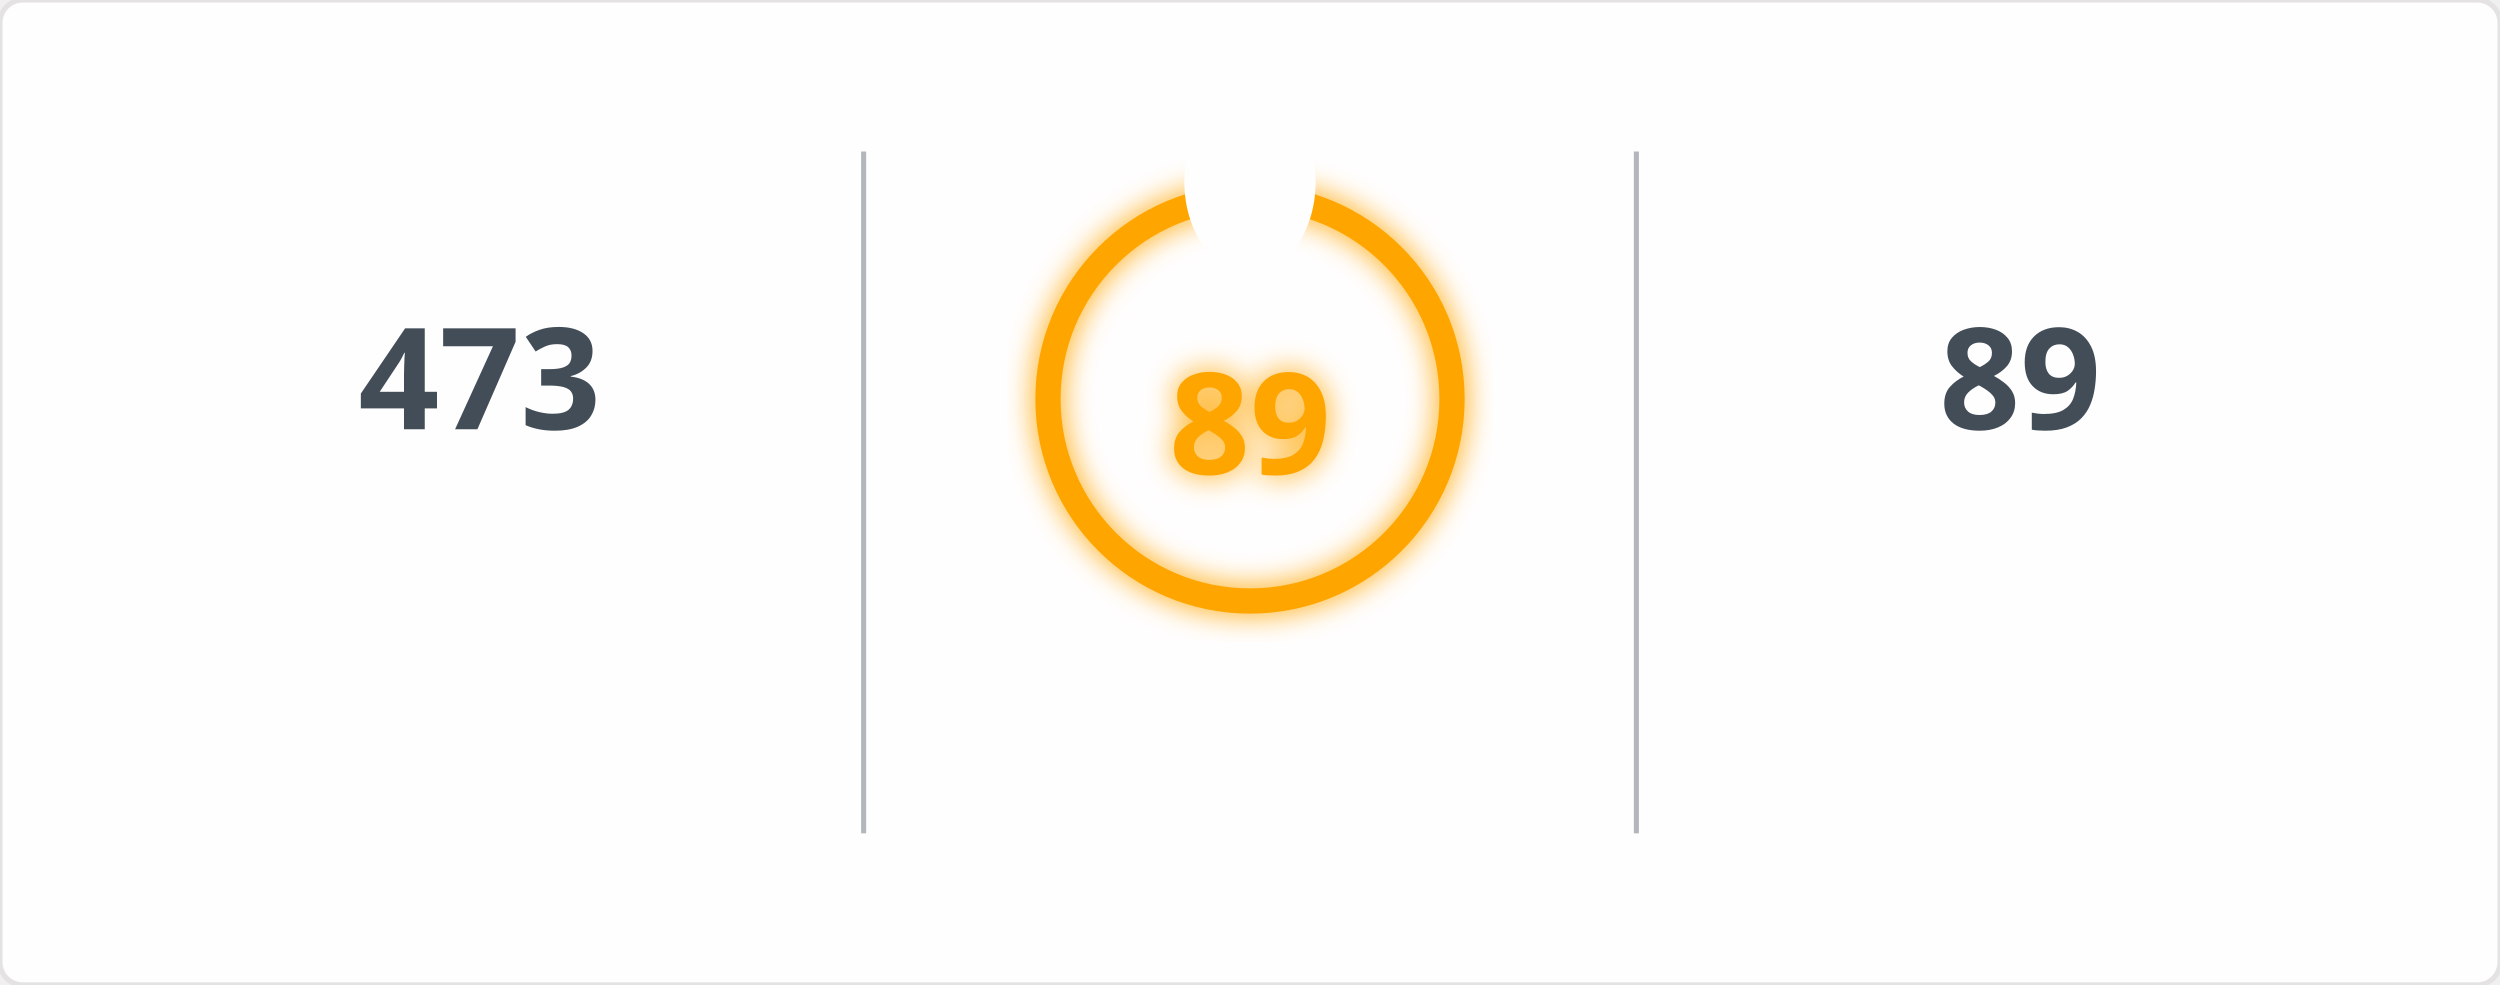
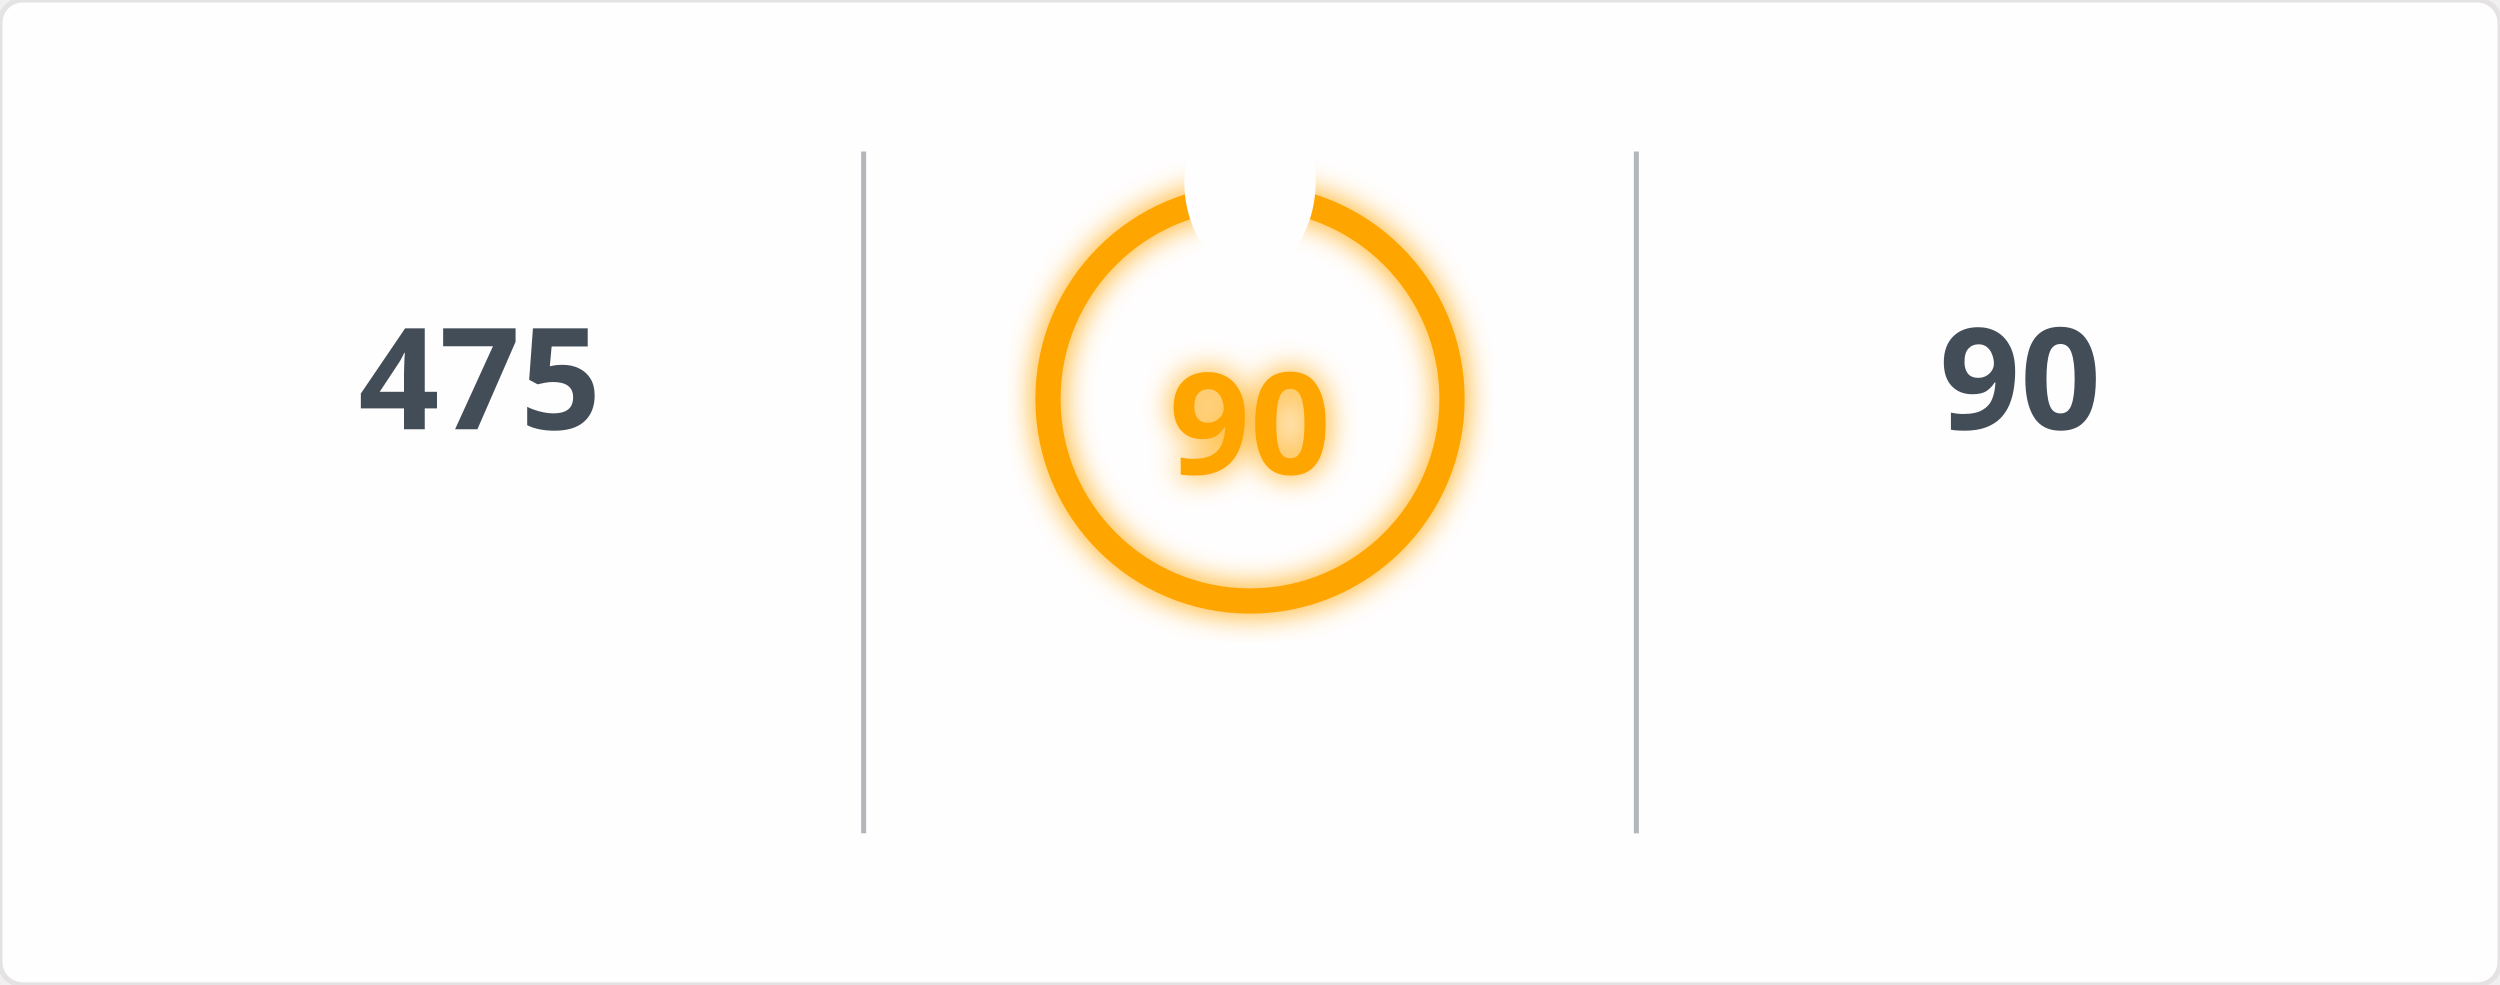
<svg xmlns="http://www.w3.org/2000/svg" width="495" height="195" viewBox="0 0 495 195">
  <defs>
    <filter id="glow" x="-50%" y="-50%" width="200%" height="200%">
      <feGaussianBlur in="SourceGraphic" stdDeviation="3" result="blur" />
      <feMerge>
        <feMergeNode in="blur" />
        <feMergeNode in="SourceGraphic" />
      </feMerge>
    </filter>
    <mask id="mask_out_ring_behind_fire">
      <rect width="495" height="195" fill="white" />
      <ellipse cx="247.5" cy="36" rx="13" ry="18" fill="black" />
    </mask>
  </defs>
  <style>
        @keyframes fadein {
          0% { opacity: 0; }
          100% { opacity: 1; }
        }
        @keyframes glowPulse {
          0% { opacity: 0.6; }
          50% { opacity: 1; }
          100% { opacity: 0.6; }
        }
        @keyframes currstreak {
          0% { font-size: 3px; opacity: 0.2; }
          80% { font-size: 34px; opacity: 1; }
          100% { font-size: 28px; opacity: 1; }
        }
        .header-fire { font: 600 20px 'Segoe UI', Ubuntu, Sans-Serif; fill: orange; filter: url(#glow); animation: glowPulse 2s infinite; }
        .header-text { font: 600 20px 'Segoe UI', Ubuntu, Sans-Serif; fill: black; }
        .stat { font: 700 28px 'Segoe UI', Ubuntu, Sans-Serif; fill: #434d58; text-anchor: middle; animation: fadein 0.6s forwards; }
        .label { font: 400 14px 'Segoe UI', Ubuntu, Sans-Serif; fill: #434d58; text-anchor: middle; opacity: 0; animation: fadein 0.8s forwards; }
        .range { font: 400 12px 'Segoe UI', Ubuntu, Sans-Serif; fill: #434d58; text-anchor: middle; opacity: 0; animation: fadein 1s forwards; }
        .circle-label { font: 700 28px 'Segoe UI', Ubuntu, Sans-Serif; fill: orange; text-anchor: middle; dominant-baseline: middle; filter: url(#glow); animation: currstreak 0.6s forwards; }
        .ring { stroke: orange; filter: url(#glow); animation: glowPulse 2s infinite; }
        .divider { stroke: #434d58; stroke-opacity: 0.4; stroke-width: 1; }
      </style>
  <rect width="100%" height="100%" fill="#fffefe" stroke="#e4e2e2" rx="4.5" />
  <line x1="171" y1="30" x2="171" y2="165" class="divider" />
  <line x1="324" y1="30" x2="324" y2="165" class="divider" />
-   <text x="95" y="85" class="stat">473</text>
+   <text x="95" y="85" class="stat">475</text>
  <text x="95" y="115" class="label">Total Contributions</text>
  <text x="95" y="145" class="range">Jan 23, 2017 - Present</text>
  <g mask="url(#mask_out_ring_behind_fire)">
    <circle cx="247.5" cy="79" r="40" stroke-width="5" class="ring" fill="none" />
  </g>
  <g transform="translate(247.5, 23.5)" style="opacity: 0; animation: fadein 0.5s linear forwards 0.6s">
    <path d="M -12 -0.5 L 15 -0.5 L 15 23.5 L -12 23.5 Z" fill="none" />
    <path d="M 1.5 0.67 C 1.5 0.67 2.24 3.32 2.24 5.47 C 2.24 7.53 0.89 9.2 -1.17 9.2 C -3.23 9.2 -4.79 7.53 -4.79 5.47 L -4.76 5.11 C -6.78 7.51 -8 10.62 -8 13.99 C -8 18.41 -4.42 22 0 22 C 4.42 22 8 18.41 8 13.99 C 8 8.6 5.41 3.79 1.5 0.67 Z M -0.29 19 C -2.07 19 -3.51 17.6 -3.51 15.86 C -3.51 14.24 -2.46 13.1 -0.7 12.74 C 1.07 12.38 2.9 11.53 3.92 10.16 C 4.31 11.45 4.51 12.81 4.51 14.2 C 4.51 16.85 2.36 19 -0.29 19 Z" fill="orange" filter="url(#glow)" />
  </g>
-   <text x="247.5" y="84" class="circle-label">89</text>
+   <text x="247.5" y="84" class="circle-label">90</text>
  <text x="247.5" y="144" class="label" style="fill: orange">Current Streak</text>
-   <text x="247.5" y="168" class="range">Aug 28, 2026 - Nov 24</text>
-   <text x="400" y="85" class="stat">89</text>
+   <text x="247.5" y="168" class="range">Aug 28, 2026 - Nov 25</text>
+   <text x="400" y="85" class="stat">90</text>
  <text x="400" y="115" class="label">Longest Streak</text>
-   <text x="400" y="145" class="range">Aug 28, 2026 - Nov 24</text>
+   <text x="400" y="145" class="range">Aug 28, 2026 - Nov 25</text>
</svg>
